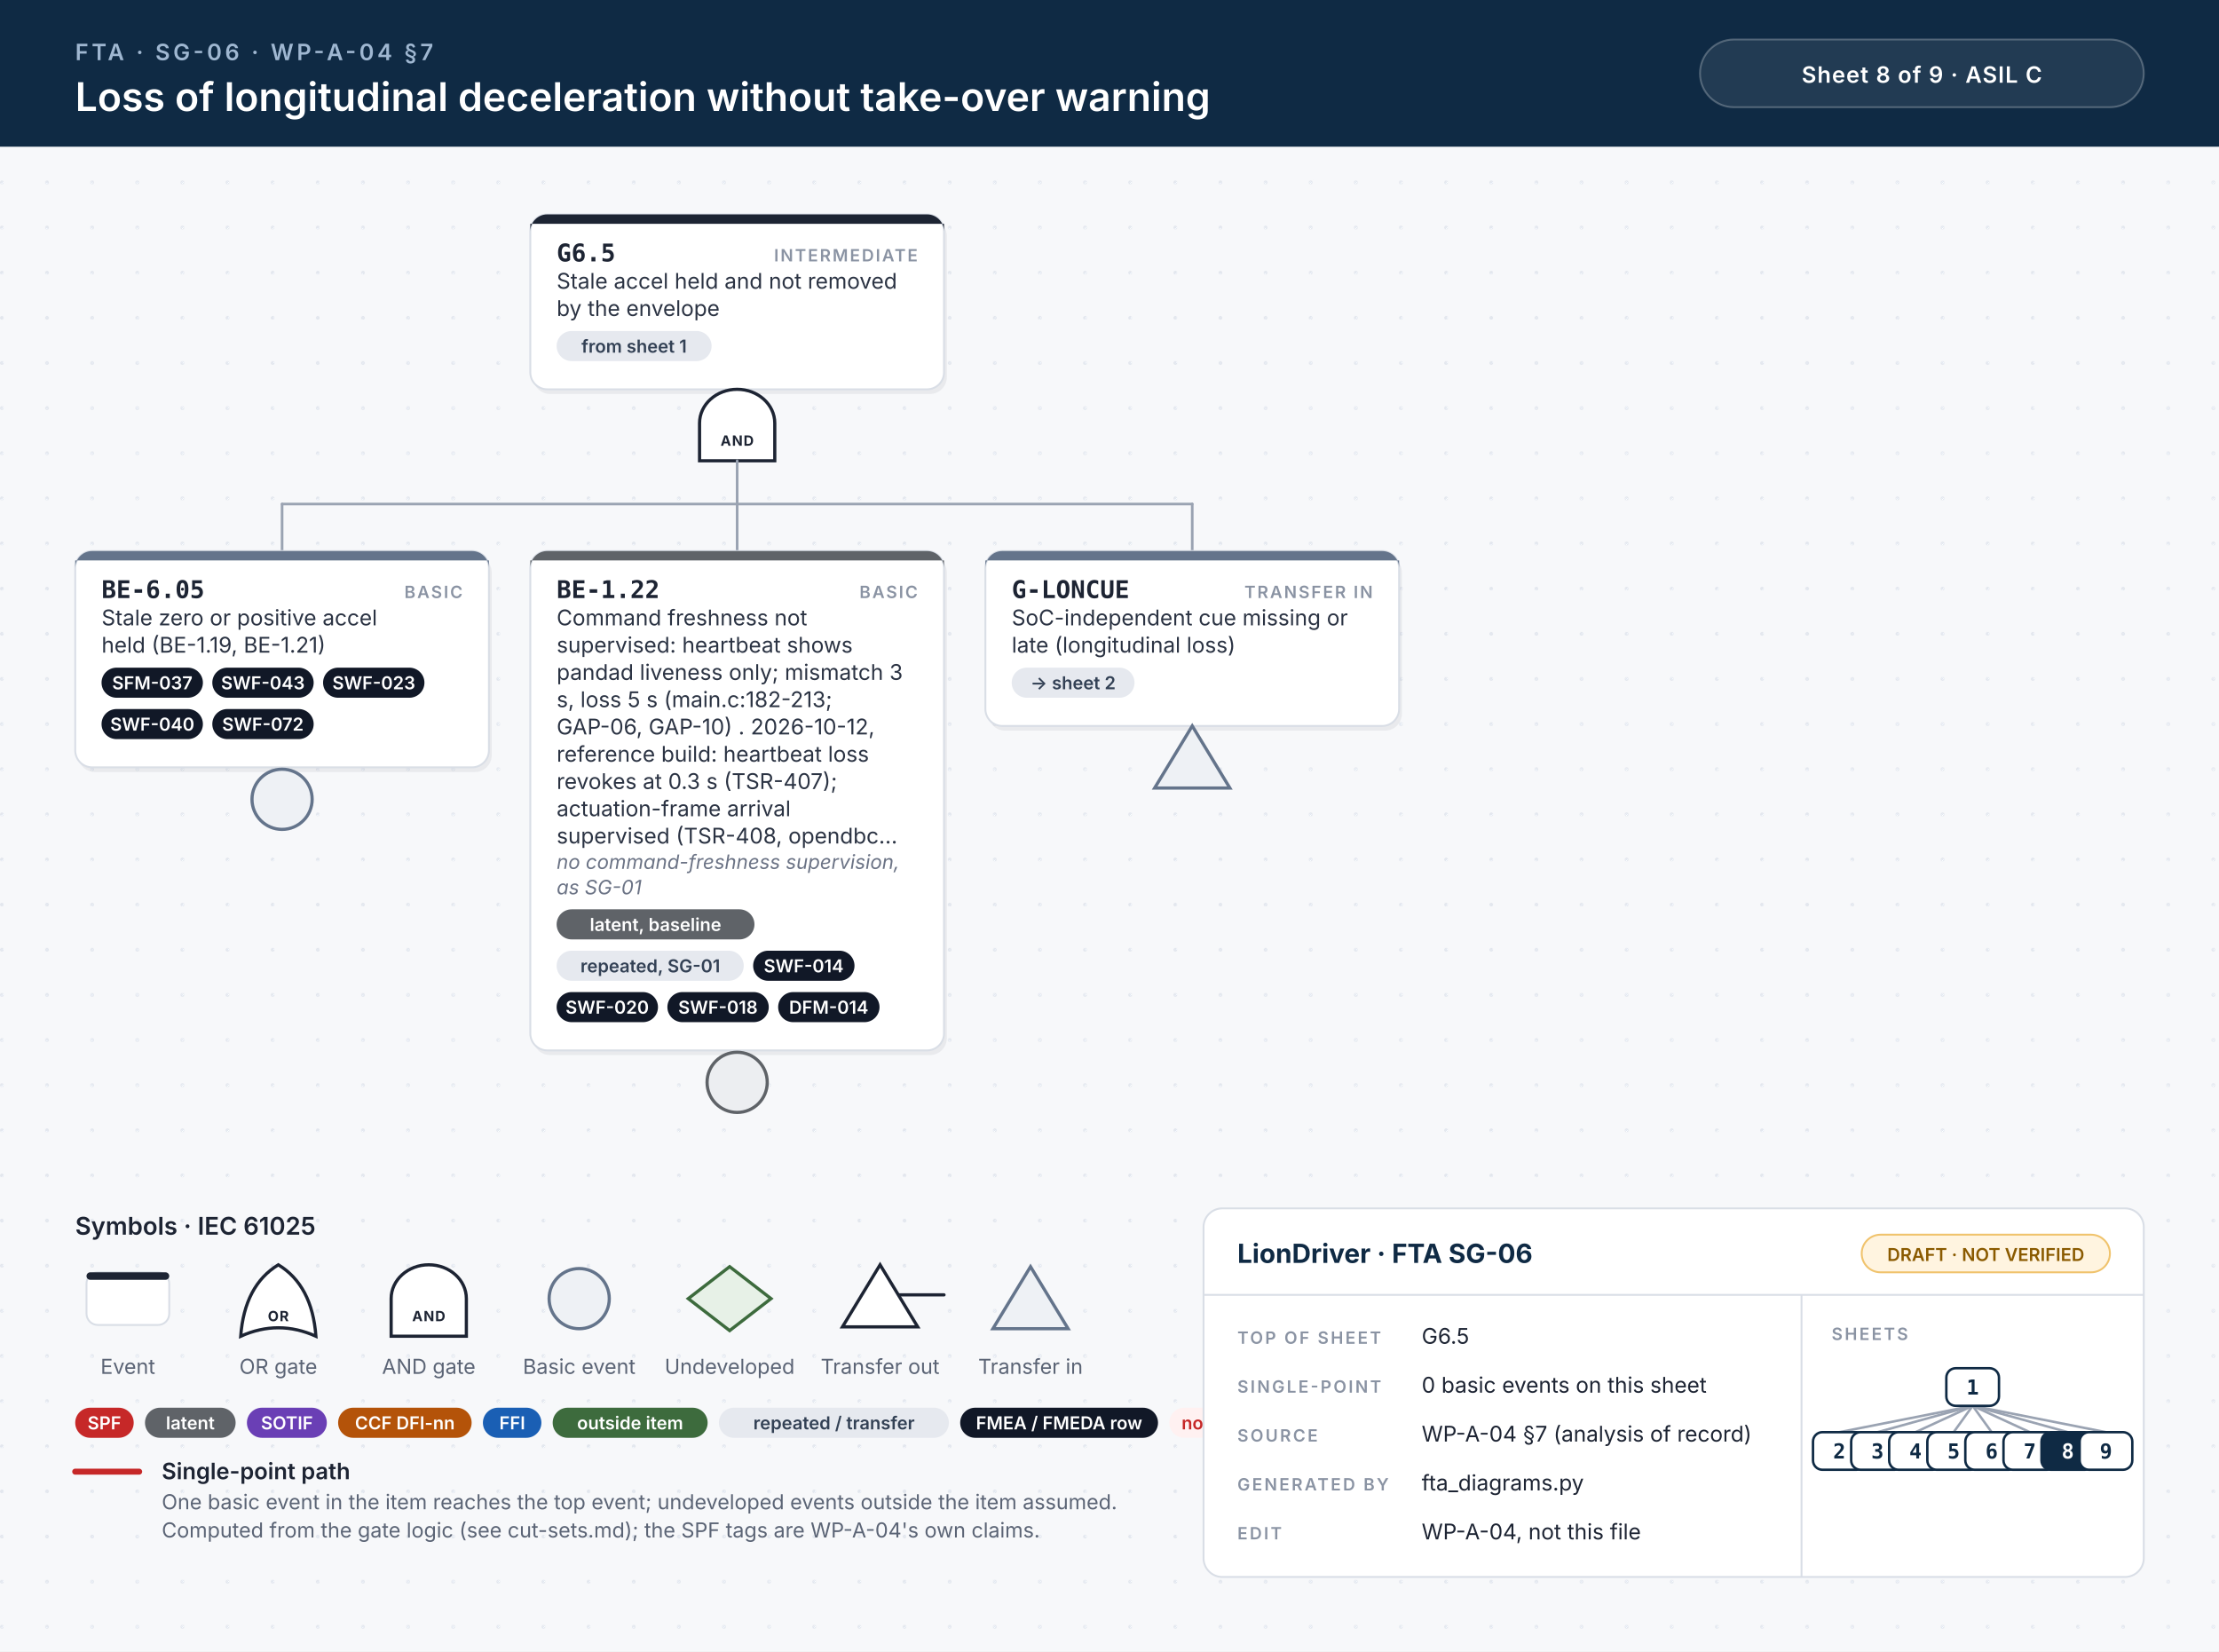
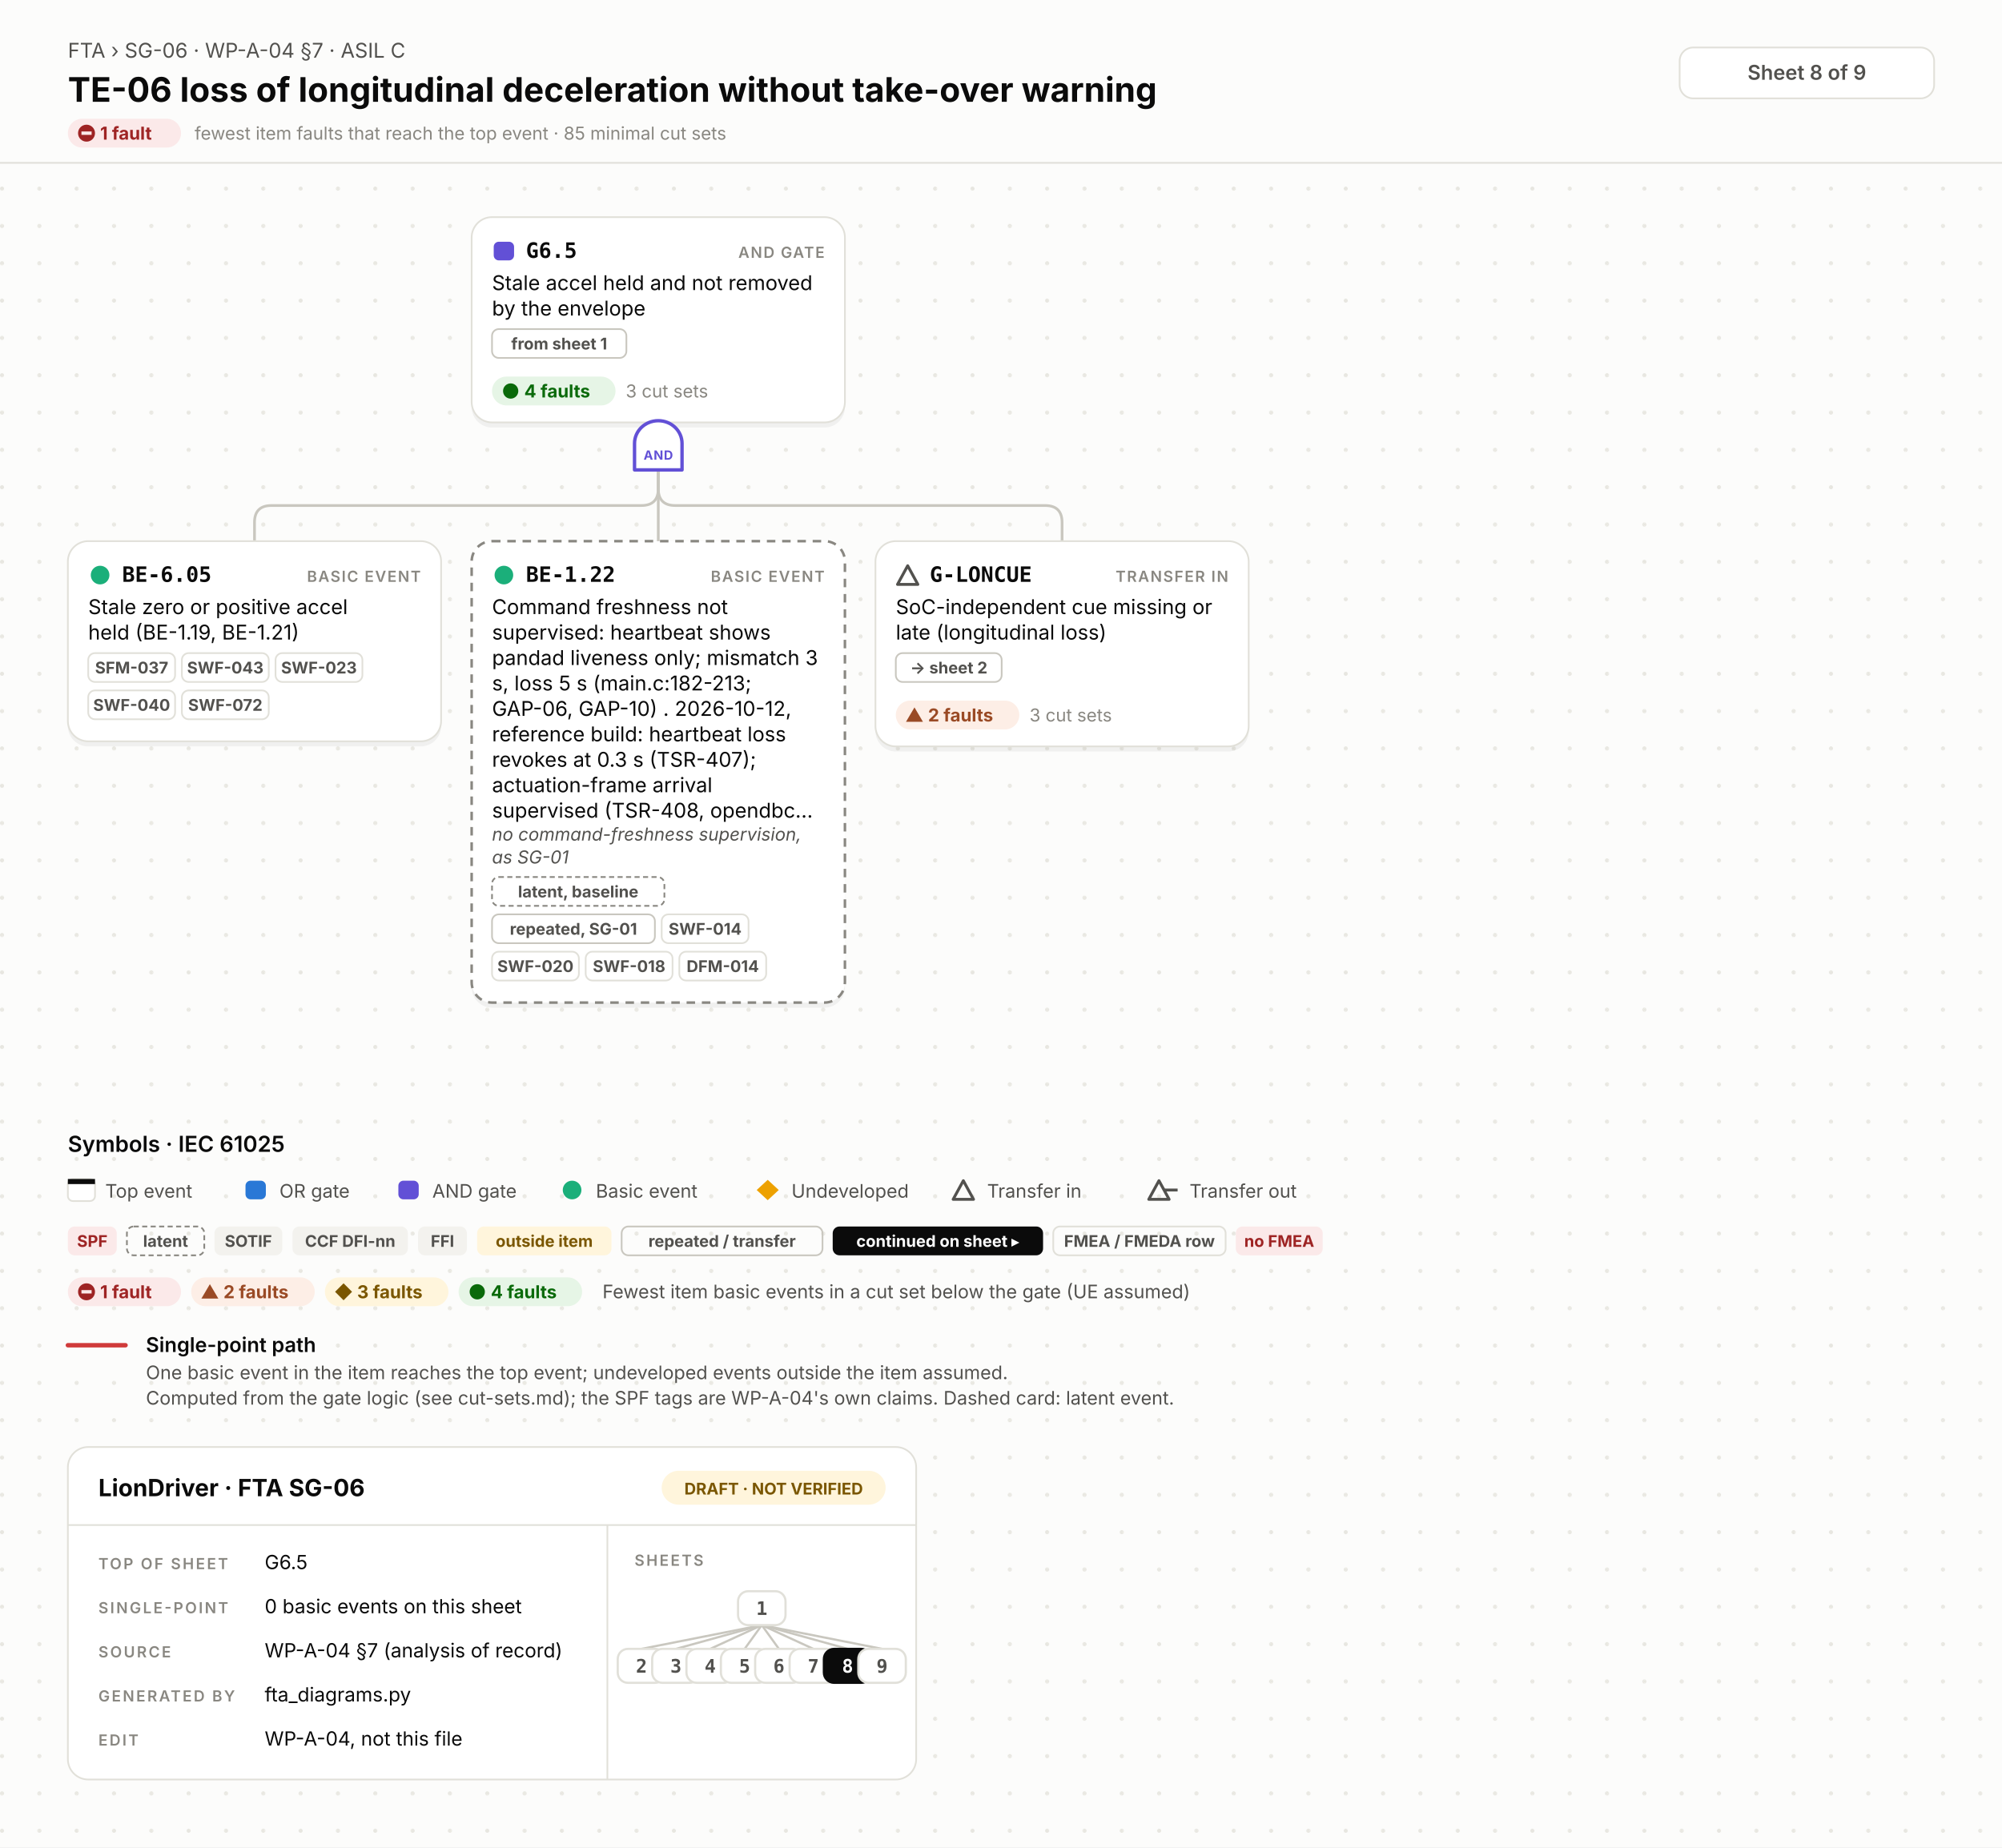
- <svg xmlns="http://www.w3.org/2000/svg" width="1180" height="878" viewBox="0 0 1180 878">
-   <style>.id{font:700 13px 'JetBrains Mono', Menlo, Consolas, monospace;fill:#1d2433}.kind{font:600 9px Inter, 'Helvetica Neue', Helvetica, Arial, sans-serif;letter-spacing:.1em;fill:#8a93a3;text-anchor:end}.d{font:400 11.5px Inter, 'Helvetica Neue', Helvetica, Arial, sans-serif;fill:#2b3343}.n{font:italic 400 10.5px Inter, 'Helvetica Neue', Helvetica, Arial, sans-serif;fill:#6b7385}.chip{font:600 9.5px Inter, 'Helvetica Neue', Helvetica, Arial, sans-serif;text-anchor:middle}.gl{font:700 7.5px Inter, 'Helvetica Neue', Helvetica, Arial, sans-serif;letter-spacing:.06em;text-anchor:middle}.eyebrow{font:600 12px Inter, 'Helvetica Neue', Helvetica, Arial, sans-serif;letter-spacing:.14em;fill:#9fb7d1}.title{font:600 21px Inter, 'Helvetica Neue', Helvetica, Arial, sans-serif;fill:#fff}.title2{font:600 17px Inter, 'Helvetica Neue', Helvetica, Arial, sans-serif;fill:#fff}.hc{font:600 12px Inter, 'Helvetica Neue', Helvetica, Arial, sans-serif;letter-spacing:.04em;fill:#fff;text-anchor:middle}.lh{font:600 13px Inter, 'Helvetica Neue', Helvetica, Arial, sans-serif;fill:#1d2433}.lb{font:600 12px Inter, 'Helvetica Neue', Helvetica, Arial, sans-serif;fill:#1d2433}.s{font:400 11px Inter, 'Helvetica Neue', Helvetica, Arial, sans-serif;fill:#5b6475}.tbh{font:700 14px Inter, 'Helvetica Neue', Helvetica, Arial, sans-serif;fill:#0f2a44}.k{font:600 9px Inter, 'Helvetica Neue', Helvetica, Arial, sans-serif;letter-spacing:.12em;fill:#8a93a3}.v{font:400 11.5px Inter, 'Helvetica Neue', Helvetica, Arial, sans-serif;fill:#1d2433}.mm{font:700 11px 'JetBrains Mono', Menlo, Consolas, monospace;text-anchor:middle}.w{stroke:#9aa3b2;stroke-width:1.4;stroke-linecap:round}.wh{stroke:#c62828;stroke-width:3.2;stroke-linecap:round}.shadow{fill:#0f172a;opacity:.06}</style>
+ <svg xmlns="http://www.w3.org/2000/svg" width="1180" height="1089" viewBox="0 0 1180 1089">
+   <style>.id{font:700 12.5px 'JetBrains Mono', Menlo, Consolas, 'DejaVu Sans Mono', monospace;fill:#0b0b0b}.kind{font:600 9px Inter, 'Helvetica Neue', Helvetica, Arial, sans-serif;letter-spacing:.08em;fill:#898781;text-anchor:end}.d{font:400 12px Inter, 'Helvetica Neue', Helvetica, Arial, sans-serif;fill:#0b0b0b}.n{font:italic 400 10.5px Inter, 'Helvetica Neue', Helvetica, Arial, sans-serif;fill:#52514e}.chip{font:700 9.5px Inter, 'Helvetica Neue', Helvetica, Arial, sans-serif;text-anchor:middle}.st{font:700 10.5px Inter, 'Helvetica Neue', Helvetica, Arial, sans-serif}.cs{font:400 10.5px Inter, 'Helvetica Neue', Helvetica, Arial, sans-serif;fill:#898781}.gl{font:700 7.5px Inter, 'Helvetica Neue', Helvetica, Arial, sans-serif;letter-spacing:.04em;text-anchor:middle}.eyebrow{font:400 12px Inter, 'Helvetica Neue', Helvetica, Arial, sans-serif;fill:#52514e}.title{font:700 20px Inter, 'Helvetica Neue', Helvetica, Arial, sans-serif;fill:#0b0b0b}.title2{font:700 16px Inter, 'Helvetica Neue', Helvetica, Arial, sans-serif;fill:#0b0b0b}.hc{font:600 12px Inter, 'Helvetica Neue', Helvetica, Arial, sans-serif;fill:#52514e;text-anchor:middle}.lh{font:600 13px Inter, 'Helvetica Neue', Helvetica, Arial, sans-serif;fill:#0b0b0b}.lb{font:600 12px Inter, 'Helvetica Neue', Helvetica, Arial, sans-serif;fill:#0b0b0b}.s{font:400 11px Inter, 'Helvetica Neue', Helvetica, Arial, sans-serif;fill:#52514e}.tbh{font:700 14px Inter, 'Helvetica Neue', Helvetica, Arial, sans-serif;fill:#0b0b0b}.k{font:600 9px Inter, 'Helvetica Neue', Helvetica, Arial, sans-serif;letter-spacing:.12em;fill:#898781}.v{font:400 11.5px Inter, 'Helvetica Neue', Helvetica, Arial, sans-serif;fill:#0b0b0b}.mm{font:700 11px 'JetBrains Mono', Menlo, Consolas, 'DejaVu Sans Mono', monospace;text-anchor:middle}.w{fill:none;stroke:#c9c7bf;stroke-width:1.6;stroke-linecap:round}.wh{fill:none;stroke:#d03b3b;stroke-width:2.6;stroke-linecap:round}.shadow{fill:#000;opacity:.05}</style>
  <defs>
-     <pattern id="dots" width="24" height="24" patternUnits="userSpaceOnUse">
-       <circle cx="1" cy="1" r="1" fill="#e3e7ee" />
+     <pattern id="dots" width="22" height="22" patternUnits="userSpaceOnUse">
+       <circle cx="1.2" cy="1.2" r="1.2" fill="#e7e6e0" />
    </pattern>
  </defs>
-   <rect width="100%" height="100%" fill="#f7f8fa" />
-   <rect y="78" width="100%" height="800" fill="url(#dots)" />
-   <rect width="100%" height="78" fill="#0f2a44" />
-   <text x="40" y="32" class="eyebrow">FTA · SG-06 · WP-A-04 §7</text>
-   <text x="40" y="59" class="title">Loss of longitudinal deceleration without take-over warning</text>
-   <rect x="904" y="21" width="236" height="36" rx="18" fill="#ffffff14" stroke="#ffffff40" />
-   <text x="1022" y="44" class="hc">Sheet 8 of 9  ·  ASIL C</text>
-   <rect x="283.5" y="116.5" width="220" height="93.0" rx="9" class="shadow" />
-   <rect x="282.0" y="114" width="220" height="93.0" rx="9" fill="#fff" stroke="#d9dee6" stroke-width="1" />
-   <path d="M291.0,114 H493.0 A9,9 0 0 1 502.0,123 V119 H282.0 V123 A9,9 0 0 1 291.0,114 Z" fill="#1d2433" />
-   <text x="296.0" y="139" class="id">G6.5</text>
-   <text x="488.0" y="139" class="kind">INTERMEDIATE</text>
-   <text x="296.0" y="153.5" class="d">Stale accel held and not removed</text>
-   <text x="296.0" y="168.0" class="d">by the envelope</text>
-   <rect x="296.0" y="176.0" width="82.4" height="16" rx="8" fill="#e6e9ef" />
-   <text x="337.2" y="187.5" class="chip" fill="#334155">from sheet 1</text>
-   <path d="M372.0,245.0 L372.0,225.0 A20,18 0 0 1 412.0,225.0 L412.0,245.0 Z" fill="#fff" stroke="#1d2433" stroke-width="1.7" />
-   <text x="392.0" y="237.0" class="gl" fill="#1d2433">AND</text>
-   <line x1="150.0" y1="268.0" x2="634.0" y2="268.0" class="w" />
-   <line x1="392.0" y1="245.0" x2="392.0" y2="268.0" class="w" />
-   <line x1="150.0" y1="268.0" x2="150.0" y2="293.0" class="w" />
-   <line x1="392.0" y1="268.0" x2="392.0" y2="293.0" class="w" />
-   <line x1="634.0" y1="268.0" x2="634.0" y2="293.0" class="w" />
-   <rect x="41.5" y="295.5" width="220" height="115.0" rx="9" class="shadow" />
-   <rect x="40" y="293.0" width="220" height="115.0" rx="9" fill="#fff" stroke="#d9dee6" stroke-width="1" />
-   <path d="M49,293.0 H251 A9,9 0 0 1 260,302.0 V298.0 H40 V302.0 A9,9 0 0 1 49,293.0 Z" fill="#64748b" />
-   <text x="54" y="318.0" class="id">BE-6.05</text>
-   <text x="246" y="318.0" class="kind">BASIC</text>
-   <text x="54" y="332.5" class="d">Stale zero or positive accel</text>
-   <text x="54" y="347.0" class="d">held (BE-1.19, BE-1.21)</text>
-   <rect x="54.0" y="355.0" width="53.9" height="16" rx="8" fill="#111827" />
-   <text x="81.0" y="366.5" class="chip" fill="#fff">SFM-037</text>
-   <rect x="112.9" y="355.0" width="53.9" height="16" rx="8" fill="#111827" />
-   <text x="139.8" y="366.5" class="chip" fill="#fff">SWF-043</text>
-   <rect x="171.8" y="355.0" width="53.9" height="16" rx="8" fill="#111827" />
-   <text x="198.8" y="366.5" class="chip" fill="#fff">SWF-023</text>
-   <rect x="54.0" y="377.0" width="53.9" height="16" rx="8" fill="#111827" />
-   <text x="81.0" y="388.5" class="chip" fill="#fff">SWF-040</text>
-   <rect x="112.9" y="377.0" width="53.9" height="16" rx="8" fill="#111827" />
-   <text x="139.8" y="388.5" class="chip" fill="#fff">SWF-072</text>
-   <circle cx="150.0" cy="425.0" r="16" fill="#eef1f5" stroke="#64748b" stroke-width="1.7" />
-   <rect x="283.5" y="295.5" width="220" height="265.5" rx="9" class="shadow" />
-   <rect x="282" y="293.0" width="220" height="265.5" rx="9" fill="#fff" stroke="#d9dee6" stroke-width="1" />
-   <path d="M291,293.0 H493 A9,9 0 0 1 502,302.0 V298.0 H282 V302.0 A9,9 0 0 1 291,293.0 Z" fill="#5f6368" />
-   <text x="296" y="318.0" class="id">BE-1.22</text>
-   <text x="488" y="318.0" class="kind">BASIC</text>
-   <text x="296" y="332.5" class="d">Command freshness not</text>
-   <text x="296" y="347.0" class="d">supervised: heartbeat shows</text>
-   <text x="296" y="361.5" class="d">pandad liveness only; mismatch 3</text>
-   <text x="296" y="376.0" class="d">s, loss 5 s (main.c:182-213;</text>
-   <text x="296" y="390.5" class="d">GAP-06, GAP-10) . 2026-10-12,</text>
-   <text x="296" y="405.0" class="d">reference build: heartbeat loss</text>
-   <text x="296" y="419.5" class="d">revokes at 0.3 s (TSR-407);</text>
-   <text x="296" y="434.0" class="d">actuation-frame arrival</text>
-   <text x="296" y="448.5" class="d">supervised (TSR-408, opendbc…</text>
-   <text x="296" y="462.0" class="n">no command-freshness supervision,</text>
-   <text x="296" y="475.5" class="n">as SG-01</text>
-   <rect x="296.0" y="483.5" width="105.2" height="16" rx="8" fill="#5f6368" />
-   <text x="348.6" y="495.0" class="chip" fill="#fff">latent, baseline</text>
-   <rect x="296.0" y="505.5" width="99.5" height="16" rx="8" fill="#e6e9ef" />
-   <text x="345.8" y="517.0" class="chip" fill="#334155">repeated, SG-01</text>
-   <rect x="400.5" y="505.5" width="53.9" height="16" rx="8" fill="#111827" />
-   <text x="427.4" y="517.0" class="chip" fill="#fff">SWF-014</text>
-   <rect x="296.0" y="527.5" width="53.9" height="16" rx="8" fill="#111827" />
-   <text x="322.9" y="539.0" class="chip" fill="#fff">SWF-020</text>
-   <rect x="354.9" y="527.5" width="53.9" height="16" rx="8" fill="#111827" />
-   <text x="381.8" y="539.0" class="chip" fill="#fff">SWF-018</text>
-   <rect x="413.8" y="527.5" width="53.9" height="16" rx="8" fill="#111827" />
-   <text x="440.7" y="539.0" class="chip" fill="#fff">DFM-014</text>
-   <circle cx="392.0" cy="575.5" r="16" fill="#eceef1" stroke="#5f6368" stroke-width="1.7" />
-   <rect x="525.5" y="295.5" width="220" height="93.0" rx="9" class="shadow" />
-   <rect x="524" y="293.0" width="220" height="93.0" rx="9" fill="#fff" stroke="#d9dee6" stroke-width="1" />
-   <path d="M533,293.0 H735 A9,9 0 0 1 744,302.0 V298.0 H524 V302.0 A9,9 0 0 1 533,293.0 Z" fill="#64748b" />
-   <text x="538" y="318.0" class="id">G-LONCUE</text>
-   <text x="730" y="318.0" class="kind">TRANSFER IN</text>
-   <text x="538" y="332.5" class="d">SoC-independent cue missing or</text>
-   <text x="538" y="347.0" class="d">late (longitudinal loss)</text>
-   <rect x="538.0" y="355.0" width="65.3" height="16" rx="8" fill="#e6e9ef" />
-   <text x="570.6" y="366.5" class="chip" fill="#334155">→ sheet 2</text>
-   <path d="M634.0,386.0 L654.0,419.0 L614.0,419.0 Z" fill="#eef1f5" stroke="#64748b" stroke-width="1.7" />
-   <text x="40" y="656.5" class="lh">Symbols · IEC 61025</text>
-   <rect x="46" y="676.5" width="44" height="28" rx="6" fill="#fff" stroke="#d9dee6" />
-   <rect x="46" y="676.5" width="44" height="4" rx="2" fill="#1d2433" />
-   <text x="68" y="730.5" class="s" text-anchor="middle">Event</text>
-   <path d="M128,710.5 Q148,701.5 168,710.5 Q166,683.5 148,672.5 Q130,683.5 128,710.5 Z" fill="#fff" stroke="#1d2433" stroke-width="1.7" />
-   <text x="148" y="702.5" class="gl" fill="#1d2433">OR</text>
-   <text x="148" y="730.5" class="s" text-anchor="middle">OR gate</text>
-   <path d="M208,710.5 L208,690.5 A20,18 0 0 1 248,690.5 L248,710.5 Z" fill="#fff" stroke="#1d2433" stroke-width="1.7" />
-   <text x="228" y="702.5" class="gl" fill="#1d2433">AND</text>
-   <text x="228" y="730.5" class="s" text-anchor="middle">AND gate</text>
-   <circle cx="308" cy="690.5" r="16" fill="#eef1f5" stroke="#64748b" stroke-width="1.7" />
-   <text x="308" y="730.5" class="s" text-anchor="middle">Basic event</text>
-   <path d="M388,673.5 L410,690.5 L388,707.5 L366,690.5 Z" fill="#e7f1e7" stroke="#3d6b3d" stroke-width="1.7" />
-   <text x="388" y="730.5" class="s" text-anchor="middle">Undeveloped</text>
-   <path d="M468,672.5 L488,705.5 L448,705.5 Z" fill="#fff" stroke="#1d2433" stroke-width="1.7" />
-   <line x1="478" y1="688.5" x2="502" y2="688.5" stroke="#1d2433" stroke-width="1.7" stroke-linecap="round" />
-   <text x="468" y="730.5" class="s" text-anchor="middle">Transfer out</text>
-   <path d="M548,673.5 L568,706.5 L528,706.5 Z" fill="#eef1f5" stroke="#64748b" stroke-width="1.7" />
-   <text x="548" y="730.5" class="s" text-anchor="middle">Transfer in</text>
-   <rect x="40.0" y="748.5" width="31.1" height="16" rx="8" fill="#c62828" />
-   <text x="55.5" y="760.0" class="chip" fill="#fff">SPF</text>
-   <rect x="77.1" y="748.5" width="48.2" height="16" rx="8" fill="#5f6368" />
-   <text x="101.2" y="760.0" class="chip" fill="#fff">latent</text>
-   <rect x="131.3" y="748.5" width="42.5" height="16" rx="8" fill="#6a3fb5" />
-   <text x="152.6" y="760.0" class="chip" fill="#fff">SOTIF</text>
-   <rect x="179.8" y="748.5" width="71.0" height="16" rx="8" fill="#b45309" />
-   <text x="215.3" y="760.0" class="chip" fill="#fff">CCF DFI-nn</text>
-   <rect x="256.8" y="748.5" width="31.1" height="16" rx="8" fill="#1a5fb4" />
-   <text x="272.4" y="760.0" class="chip" fill="#fff">FFI</text>
-   <rect x="293.9" y="748.5" width="82.4" height="16" rx="8" fill="#3d6b3d" />
-   <text x="335.1" y="760.0" class="chip" fill="#fff">outside item</text>
-   <rect x="382.3" y="748.5" width="122.3" height="16" rx="8" fill="#e6e9ef" />
-   <text x="443.5" y="760.0" class="chip" fill="#334155">repeated / transfer</text>
-   <rect x="510.6" y="748.5" width="105.2" height="16" rx="8" fill="#111827" />
-   <text x="563.2" y="760.0" class="chip" fill="#fff">FMEA / FMEDA row</text>
-   <rect x="621.8" y="748.5" width="53.9" height="16" rx="8" fill="#fff1f1" />
-   <text x="648.8" y="760.0" class="chip" fill="#c62828">no FMEA</text>
-   <line x1="40" y1="782.5" x2="74" y2="782.5" class="wh" />
-   <text x="86" y="786.5" class="lb">Single-point path</text>
-   <text x="86" y="802.5" class="s">One basic event in the item reaches the top event; undeveloped events outside the item assumed.</text>
-   <text x="86" y="817.5" class="s">Computed from the gate logic (see cut-sets.md); the SPF tags are WP-A-04's own claims.</text>
-   <rect x="640" y="642.5" width="500" height="196" rx="10" fill="#fff" stroke="#d9dee6" />
-   <line x1="640" y1="688.5" x2="1140" y2="688.5" stroke="#d9dee6" />
-   <line x1="958" y1="688.5" x2="958" y2="838.5" stroke="#d9dee6" />
-   <text x="658" y="671.5" class="tbh">LionDriver · FTA SG-06</text>
-   <rect x="990" y="656.5" width="132" height="20" rx="10" fill="#fff4e0" stroke="#f0c36d" />
-   <text x="1056" y="670.5" class="chip" fill="#8a5a00">DRAFT · NOT VERIFIED</text>
-   <text x="658" y="714.5" class="k">TOP OF SHEET</text>
-   <text x="756" y="714.5" class="v">G6.5</text>
-   <text x="658" y="740.5" class="k">SINGLE-POINT</text>
-   <text x="756" y="740.5" class="v">0 basic events on this sheet</text>
-   <text x="658" y="766.5" class="k">SOURCE</text>
-   <text x="756" y="766.5" class="v">WP-A-04 §7 (analysis of record)</text>
-   <text x="658" y="792.5" class="k">GENERATED BY</text>
-   <text x="756" y="792.5" class="v">fta_diagrams.py</text>
-   <text x="658" y="818.5" class="k">EDIT</text>
-   <text x="756" y="818.5" class="v">WP-A-04, not this file</text>
-   <text x="974" y="712.5" class="k">SHEETS</text>
-   <line x1="1049.0" y1="747.5" x2="978.1" y2="761.5" stroke="#9aa3b2" stroke-width="1.3" />
-   <line x1="1049.0" y1="747.5" x2="998.4" y2="761.5" stroke="#9aa3b2" stroke-width="1.3" />
-   <line x1="1049.0" y1="747.5" x2="1018.6" y2="761.5" stroke="#9aa3b2" stroke-width="1.3" />
-   <line x1="1049.0" y1="747.5" x2="1038.9" y2="761.5" stroke="#9aa3b2" stroke-width="1.3" />
-   <line x1="1049.0" y1="747.5" x2="1059.1" y2="761.5" stroke="#9aa3b2" stroke-width="1.3" />
-   <line x1="1049.0" y1="747.5" x2="1079.4" y2="761.5" stroke="#9aa3b2" stroke-width="1.3" />
-   <line x1="1049.0" y1="747.5" x2="1099.6" y2="761.5" stroke="#9aa3b2" stroke-width="1.3" />
-   <line x1="1049.0" y1="747.5" x2="1119.9" y2="761.5" stroke="#9aa3b2" stroke-width="1.3" />
-   <rect x="1035.0" y="727.5" width="28" height="20" rx="5" fill="#fff" stroke="#0f2a44" stroke-width="1.3" />
-   <text x="1049.0" y="741.5" class="mm" fill="#0f2a44">1</text>
-   <rect x="964.1" y="761.5" width="28" height="20" rx="5" fill="#fff" stroke="#0f2a44" stroke-width="1.3" />
-   <text x="978.1" y="775.5" class="mm" fill="#0f2a44">2</text>
-   <rect x="984.4" y="761.5" width="28" height="20" rx="5" fill="#fff" stroke="#0f2a44" stroke-width="1.3" />
-   <text x="998.4" y="775.5" class="mm" fill="#0f2a44">3</text>
-   <rect x="1004.6" y="761.5" width="28" height="20" rx="5" fill="#fff" stroke="#0f2a44" stroke-width="1.3" />
-   <text x="1018.6" y="775.5" class="mm" fill="#0f2a44">4</text>
-   <rect x="1024.9" y="761.5" width="28" height="20" rx="5" fill="#fff" stroke="#0f2a44" stroke-width="1.3" />
-   <text x="1038.9" y="775.5" class="mm" fill="#0f2a44">5</text>
-   <rect x="1045.1" y="761.5" width="28" height="20" rx="5" fill="#fff" stroke="#0f2a44" stroke-width="1.3" />
-   <text x="1059.1" y="775.5" class="mm" fill="#0f2a44">6</text>
-   <rect x="1065.4" y="761.5" width="28" height="20" rx="5" fill="#fff" stroke="#0f2a44" stroke-width="1.3" />
-   <text x="1079.4" y="775.5" class="mm" fill="#0f2a44">7</text>
-   <rect x="1085.6" y="761.5" width="28" height="20" rx="5" fill="#0f2a44" stroke="#0f2a44" stroke-width="1.3" />
-   <text x="1099.6" y="775.5" class="mm" fill="#fff">8</text>
-   <rect x="1105.9" y="761.5" width="28" height="20" rx="5" fill="#fff" stroke="#0f2a44" stroke-width="1.3" />
-   <text x="1119.9" y="775.5" class="mm" fill="#0f2a44">9</text>
+   <rect width="100%" height="100%" fill="#fcfcfb" />
+   <rect y="96" width="100%" height="993" fill="url(#dots)" />
+   <line x1="0" y1="96" x2="1180" y2="96" stroke="#e1e0d9" />
+   <text x="40" y="34" class="eyebrow">FTA › SG-06 · WP-A-04 §7 · ASIL C</text>
+   <text x="40" y="60" class="title">TE-06 loss of longitudinal deceleration without take-over warning</text>
+   <rect x="40.0" y="70.0" width="66.7" height="17" rx="8.5" fill="#fbe9e9" />
+   <circle cx="51" cy="78.5" r="5" fill="#9e2424" />
+   <rect x="48" y="77.5" width="6" height="2" fill="#fbe9e9" />
+   <text x="59" y="82.3" class="st" fill="#9e2424">1 fault</text>
+   <text x="114.7" y="82.3" class="cs">fewest item faults that reach the top event · 85 minimal cut sets</text>
+   <rect x="990" y="28" width="150" height="30" rx="8" fill="#ffffff" stroke="#e1e0d9" />
+   <text x="1065" y="47" class="hc">Sheet 8 of 9</text>
+   <path d="M388.0,277.0 V288.0 Q388.0,298.0 378.0,298.0 H160.0 Q150.0,298.0 150.0,308.0 V319.0" class="w" />
+   <path d="M388.0,277.0 V319.0" class="w" />
+   <path d="M388.0,277.0 V288.0 Q388.0,298.0 398.0,298.0 H616.0 Q626.0,298.0 626.0,308.0 V319.0" class="w" />
+   <rect x="278.0" y="131" width="220" height="121.0" rx="12" class="shadow" />
+   <rect x="278.0" y="128" width="220" height="121.0" rx="12" fill="#ffffff" stroke="#e1e0d9" stroke-width="1" />
+   <rect x="291.0" y="142.5" width="12" height="11" rx="3" fill="#6250d6" />
+   <text x="310.0" y="152" class="id">G6.5</text>
+   <text x="486.0" y="152" class="kind">AND GATE</text>
+   <text x="290.0" y="171" class="d">Stale accel held and not removed</text>
+   <text x="290.0" y="186" class="d">by the envelope</text>
+   <rect x="290.0" y="194.0" width="79.2" height="17" rx="4" fill="none" stroke="#c9c7bf" />
+   <text x="329.6" y="206.0" class="chip" fill="#52514e">from sheet 1</text>
+   <rect x="290.0" y="222.0" width="72.8" height="17" rx="8.5" fill="#e6f5e6" />
+   <circle cx="301.0" cy="230.5" r="4.5" fill="#0a6a0a" />
+   <text x="309.0" y="234.3" class="st" fill="#0a6a0a">4 faults</text>
+   <text x="368.8" y="234.3" class="cs">3 cut sets</text>
+   <path d="M374.0,277.0 V261.4 A14,13.4 0 0 1 402.0,261.4 V277.0 Z" fill="#ffffff" stroke="#6250d6" stroke-width="2" stroke-linejoin="round" />
+   <text x="388.0" y="271.0" class="gl" fill="#6250d6">AND</text>
+   <rect x="40" y="322.0" width="220" height="118.0" rx="12" class="shadow" />
+   <rect x="40" y="319.0" width="220" height="118.0" rx="12" fill="#ffffff" stroke="#e1e0d9" stroke-width="1" />
+   <circle cx="59" cy="339.0" r="5.5" fill="#1baf7a" />
+   <text x="72" y="343.0" class="id">BE-6.05</text>
+   <text x="248" y="343.0" class="kind">BASIC EVENT</text>
+   <text x="52" y="362.0" class="d">Stale zero or positive accel</text>
+   <text x="52" y="377.0" class="d">held (BE-1.19, BE-1.21)</text>
+   <rect x="52.0" y="385.0" width="51.2" height="17" rx="4" fill="none" stroke="#e1e0d9" />
+   <text x="77.6" y="397.0" class="chip" fill="#52514e">SFM-037</text>
+   <rect x="107.2" y="385.0" width="51.2" height="17" rx="4" fill="none" stroke="#e1e0d9" />
+   <text x="132.8" y="397.0" class="chip" fill="#52514e">SWF-043</text>
+   <rect x="162.4" y="385.0" width="51.2" height="17" rx="4" fill="none" stroke="#e1e0d9" />
+   <text x="188.0" y="397.0" class="chip" fill="#52514e">SWF-023</text>
+   <rect x="52.0" y="407.0" width="51.2" height="17" rx="4" fill="none" stroke="#e1e0d9" />
+   <text x="77.6" y="419.0" class="chip" fill="#52514e">SWF-040</text>
+   <rect x="107.2" y="407.0" width="51.2" height="17" rx="4" fill="none" stroke="#e1e0d9" />
+   <text x="132.8" y="419.0" class="chip" fill="#52514e">SWF-072</text>
+   <rect x="278" y="322.0" width="220" height="272.0" rx="12" class="shadow" />
+   <rect x="278" y="319.0" width="220" height="272.0" rx="12" fill="#ffffff" stroke="#898781" stroke-width="1.5" stroke-dasharray="5 4" />
+   <circle cx="297" cy="339.0" r="5.5" fill="#1baf7a" />
+   <text x="310" y="343.0" class="id">BE-1.22</text>
+   <text x="486" y="343.0" class="kind">BASIC EVENT</text>
+   <text x="290" y="362.0" class="d">Command freshness not</text>
+   <text x="290" y="377.0" class="d">supervised: heartbeat shows</text>
+   <text x="290" y="392.0" class="d">pandad liveness only; mismatch 3</text>
+   <text x="290" y="407.0" class="d">s, loss 5 s (main.c:182-213;</text>
+   <text x="290" y="422.0" class="d">GAP-06, GAP-10) . 2026-10-12,</text>
+   <text x="290" y="437.0" class="d">reference build: heartbeat loss</text>
+   <text x="290" y="452.0" class="d">revokes at 0.3 s (TSR-407);</text>
+   <text x="290" y="467.0" class="d">actuation-frame arrival</text>
+   <text x="290" y="482.0" class="d">supervised (TSR-408, opendbc…</text>
+   <text x="290" y="495.5" class="n">no command-freshness supervision,</text>
+   <text x="290" y="509.0" class="n">as SG-01</text>
+   <rect x="290.0" y="517.0" width="101.6" height="17" rx="4" fill="none" stroke="#898781" stroke-dasharray="3 2" />
+   <text x="340.8" y="529.0" class="chip" fill="#52514e">latent, baseline</text>
+   <rect x="290.0" y="539.0" width="96.0" height="17" rx="4" fill="none" stroke="#c9c7bf" />
+   <text x="338.0" y="551.0" class="chip" fill="#52514e">repeated, SG-01</text>
+   <rect x="390.0" y="539.0" width="51.2" height="17" rx="4" fill="none" stroke="#e1e0d9" />
+   <text x="415.6" y="551.0" class="chip" fill="#52514e">SWF-014</text>
+   <rect x="290.0" y="561.0" width="51.2" height="17" rx="4" fill="none" stroke="#e1e0d9" />
+   <text x="315.6" y="573.0" class="chip" fill="#52514e">SWF-020</text>
+   <rect x="345.2" y="561.0" width="51.2" height="17" rx="4" fill="none" stroke="#e1e0d9" />
+   <text x="370.8" y="573.0" class="chip" fill="#52514e">SWF-018</text>
+   <rect x="400.4" y="561.0" width="51.2" height="17" rx="4" fill="none" stroke="#e1e0d9" />
+   <text x="426.0" y="573.0" class="chip" fill="#52514e">DFM-014</text>
+   <rect x="516" y="322.0" width="220" height="121.0" rx="12" class="shadow" />
+   <rect x="516" y="319.0" width="220" height="121.0" rx="12" fill="#ffffff" stroke="#e1e0d9" stroke-width="1" />
+   <path d="M535,333.5 L541,344.5 H529 Z" fill="none" stroke="#52514e" stroke-width="1.7" stroke-linejoin="round" />
+   <text x="548" y="343.0" class="id">G-LONCUE</text>
+   <text x="724" y="343.0" class="kind">TRANSFER IN</text>
+   <text x="528" y="362.0" class="d">SoC-independent cue missing or</text>
+   <text x="528" y="377.0" class="d">late (longitudinal loss)</text>
+   <rect x="528.0" y="385.0" width="62.4" height="17" rx="4" fill="none" stroke="#c9c7bf" />
+   <text x="559.2" y="397.0" class="chip" fill="#52514e">→ sheet 2</text>
+   <rect x="528.0" y="413.0" width="72.8" height="17" rx="8.5" fill="#fdeee6" />
+   <path d="M539,417.0 L544,425.5 H534 Z" fill="#9a4a25" />
+   <text x="547" y="425.3" class="st" fill="#9a4a25">2 faults</text>
+   <text x="606.8" y="425.3" class="cs">3 cut sets</text>
+   <text x="40" y="679.0" class="lh">Symbols · IEC 61025</text>
+   <rect x="40" y="695.0" width="16" height="13" rx="3" fill="#ffffff" stroke="#e1e0d9" />
+   <rect x="40" y="695.0" width="16" height="3" fill="#0b0b0b" />
+   <text x="62" y="706.0" class="s">Top event</text>
+   <rect x="144.7" y="696.0" width="12" height="11" rx="3" fill="#2a78d6" />
+   <text x="164.7" y="706.0" class="s">OR gate</text>
+   <rect x="234.8" y="696.0" width="12" height="11" rx="3" fill="#6250d6" />
+   <text x="254.8" y="706.0" class="s">AND gate</text>
+   <circle cx="337.2" cy="701.5" r="5.5" fill="#1baf7a" />
+   <text x="351.2" y="706.0" class="s">Basic event</text>
+   <path d="M452.5,695.5 L459.0,701.5 L452.5,707.5 L446.0,701.5 Z" fill="#eda100" />
+   <text x="466.5" y="706.0" class="s">Undeveloped</text>
+   <path d="M567.8,696.0 L573.8,707.0 H561.8 Z" fill="none" stroke="#52514e" stroke-width="1.7" stroke-linejoin="round" />
+   <text x="581.8" y="706.0" class="s">Transfer in</text>
+   <path d="M683.1,696.0 L689.1,707.0 H677.1 Z" fill="none" stroke="#52514e" stroke-width="1.7" stroke-linejoin="round" />
+   <line x1="686.1" y1="701.5" x2="694.1" y2="701.5" stroke="#52514e" stroke-width="1.7" />
+   <text x="701.1" y="706.0" class="s">Transfer out</text>
+   <rect x="40.0" y="723.0" width="28.8" height="17" rx="4" fill="#fbe9e9" />
+   <text x="54.4" y="735.0" class="chip" fill="#9e2424">SPF</text>
+   <rect x="74.8" y="723.0" width="45.6" height="17" rx="4" fill="none" stroke="#898781" stroke-dasharray="3 2" />
+   <text x="97.6" y="735.0" class="chip" fill="#52514e">latent</text>
+   <rect x="126.4" y="723.0" width="40.0" height="17" rx="4" fill="#f3f2ee" />
+   <text x="146.4" y="735.0" class="chip" fill="#52514e">SOTIF</text>
+   <rect x="172.4" y="723.0" width="68.0" height="17" rx="4" fill="#f3f2ee" />
+   <text x="206.4" y="735.0" class="chip" fill="#52514e">CCF DFI-nn</text>
+   <rect x="246.4" y="723.0" width="28.8" height="17" rx="4" fill="#f3f2ee" />
+   <text x="260.8" y="735.0" class="chip" fill="#52514e">FFI</text>
+   <rect x="281.2" y="723.0" width="79.2" height="17" rx="4" fill="#fff5dc" />
+   <text x="320.8" y="735.0" class="chip" fill="#7a5600">outside item</text>
+   <rect x="366.4" y="723.0" width="118.4" height="17" rx="4" fill="none" stroke="#c9c7bf" />
+   <text x="425.6" y="735.0" class="chip" fill="#52514e">repeated / transfer</text>
+   <rect x="490.8" y="723.0" width="124.0" height="17" rx="4" fill="#0b0b0b" />
+   <text x="552.8" y="735.0" class="chip" fill="#fff">continued on sheet ▸</text>
+   <rect x="620.8" y="723.0" width="101.6" height="17" rx="4" fill="none" stroke="#e1e0d9" />
+   <text x="671.6" y="735.0" class="chip" fill="#52514e">FMEA / FMEDA row</text>
+   <rect x="728.4" y="723.0" width="51.2" height="17" rx="4" fill="#fbe9e9" />
+   <text x="754.0" y="735.0" class="chip" fill="#9e2424">no FMEA</text>
+   <rect x="40.0" y="753.0" width="66.7" height="17" rx="8.5" fill="#fbe9e9" />
+   <circle cx="51" cy="761.5" r="5" fill="#9e2424" />
+   <rect x="48" y="760.5" width="6" height="2" fill="#fbe9e9" />
+   <text x="59" y="765.3" class="st" fill="#9e2424">1 fault</text>
+   <rect x="112.7" y="753.0" width="72.8" height="17" rx="8.5" fill="#fdeee6" />
+   <path d="M123.7,757.0 L128.7,765.5 H118.7 Z" fill="#9a4a25" />
+   <text x="131.7" y="765.3" class="st" fill="#9a4a25">2 faults</text>
+   <rect x="191.5" y="753.0" width="72.8" height="17" rx="8.5" fill="#fff5dc" />
+   <path d="M202.5,756.5 L207.5,761.5 L202.5,766.5 L197.5,761.5 Z" fill="#7a5600" />
+   <text x="210.5" y="765.3" class="st" fill="#7a5600">3 faults</text>
+   <rect x="270.3" y="753.0" width="72.8" height="17" rx="8.5" fill="#e6f5e6" />
+   <circle cx="281.3" cy="761.5" r="4.5" fill="#0a6a0a" />
+   <text x="289.3" y="765.3" class="st" fill="#0a6a0a">4 faults</text>
+   <text x="355.1" y="765.3" class="s">Fewest item basic events in a cut set below the gate (UE assumed)</text>
+   <line x1="40" y1="793.0" x2="74" y2="793.0" class="wh" />
+   <text x="86" y="797.0" class="lb">Single-point path</text>
+   <text x="86" y="813.0" class="s">One basic event in the item reaches the top event; undeveloped events outside the item assumed.</text>
+   <text x="86" y="828.0" class="s">Computed from the gate logic (see cut-sets.md); the SPF tags are WP-A-04's own claims. Dashed card: latent event.</text>
+   <rect x="40" y="853.0" width="500" height="196" rx="12" fill="#ffffff" stroke="#e1e0d9" />
+   <line x1="40" y1="899.0" x2="540" y2="899.0" stroke="#e1e0d9" />
+   <line x1="358" y1="899.0" x2="358" y2="1049.0" stroke="#e1e0d9" />
+   <text x="58" y="882.0" class="tbh">LionDriver · FTA SG-06</text>
+   <rect x="390" y="867.0" width="132" height="20" rx="10" fill="#fff5dc" />
+   <text x="456" y="881.0" class="chip" fill="#7a5600">DRAFT · NOT VERIFIED</text>
+   <text x="58" y="925.0" class="k">TOP OF SHEET</text>
+   <text x="156" y="925.0" class="v">G6.5</text>
+   <text x="58" y="951.0" class="k">SINGLE-POINT</text>
+   <text x="156" y="951.0" class="v">0 basic events on this sheet</text>
+   <text x="58" y="977.0" class="k">SOURCE</text>
+   <text x="156" y="977.0" class="v">WP-A-04 §7 (analysis of record)</text>
+   <text x="58" y="1003.0" class="k">GENERATED BY</text>
+   <text x="156" y="1003.0" class="v">fta_diagrams.py</text>
+   <text x="58" y="1029.0" class="k">EDIT</text>
+   <text x="156" y="1029.0" class="v">WP-A-04, not this file</text>
+   <text x="374" y="923.0" class="k">SHEETS</text>
+   <line x1="449.0" y1="958.0" x2="378.1" y2="972.0" stroke="#c9c7bf" stroke-width="1.3" />
+   <line x1="449.0" y1="958.0" x2="398.4" y2="972.0" stroke="#c9c7bf" stroke-width="1.3" />
+   <line x1="449.0" y1="958.0" x2="418.6" y2="972.0" stroke="#c9c7bf" stroke-width="1.3" />
+   <line x1="449.0" y1="958.0" x2="438.9" y2="972.0" stroke="#c9c7bf" stroke-width="1.3" />
+   <line x1="449.0" y1="958.0" x2="459.1" y2="972.0" stroke="#c9c7bf" stroke-width="1.3" />
+   <line x1="449.0" y1="958.0" x2="479.4" y2="972.0" stroke="#c9c7bf" stroke-width="1.3" />
+   <line x1="449.0" y1="958.0" x2="499.6" y2="972.0" stroke="#c9c7bf" stroke-width="1.3" />
+   <line x1="449.0" y1="958.0" x2="519.9" y2="972.0" stroke="#c9c7bf" stroke-width="1.3" />
+   <rect x="435.0" y="938.0" width="28" height="20" rx="6" fill="#ffffff" stroke="#e1e0d9" stroke-width="1.3" />
+   <text x="449.0" y="952.0" class="mm" fill="#52514e">1</text>
+   <rect x="364.1" y="972.0" width="28" height="20" rx="6" fill="#ffffff" stroke="#e1e0d9" stroke-width="1.3" />
+   <text x="378.1" y="986.0" class="mm" fill="#52514e">2</text>
+   <rect x="384.4" y="972.0" width="28" height="20" rx="6" fill="#ffffff" stroke="#e1e0d9" stroke-width="1.3" />
+   <text x="398.4" y="986.0" class="mm" fill="#52514e">3</text>
+   <rect x="404.6" y="972.0" width="28" height="20" rx="6" fill="#ffffff" stroke="#e1e0d9" stroke-width="1.3" />
+   <text x="418.6" y="986.0" class="mm" fill="#52514e">4</text>
+   <rect x="424.9" y="972.0" width="28" height="20" rx="6" fill="#ffffff" stroke="#e1e0d9" stroke-width="1.3" />
+   <text x="438.9" y="986.0" class="mm" fill="#52514e">5</text>
+   <rect x="445.1" y="972.0" width="28" height="20" rx="6" fill="#ffffff" stroke="#e1e0d9" stroke-width="1.3" />
+   <text x="459.1" y="986.0" class="mm" fill="#52514e">6</text>
+   <rect x="465.4" y="972.0" width="28" height="20" rx="6" fill="#ffffff" stroke="#e1e0d9" stroke-width="1.3" />
+   <text x="479.4" y="986.0" class="mm" fill="#52514e">7</text>
+   <rect x="485.6" y="972.0" width="28" height="20" rx="6" fill="#0b0b0b" stroke="#0b0b0b" stroke-width="1.3" />
+   <text x="499.6" y="986.0" class="mm" fill="#fff">8</text>
+   <rect x="505.9" y="972.0" width="28" height="20" rx="6" fill="#ffffff" stroke="#e1e0d9" stroke-width="1.3" />
+   <text x="519.9" y="986.0" class="mm" fill="#52514e">9</text>
</svg>
